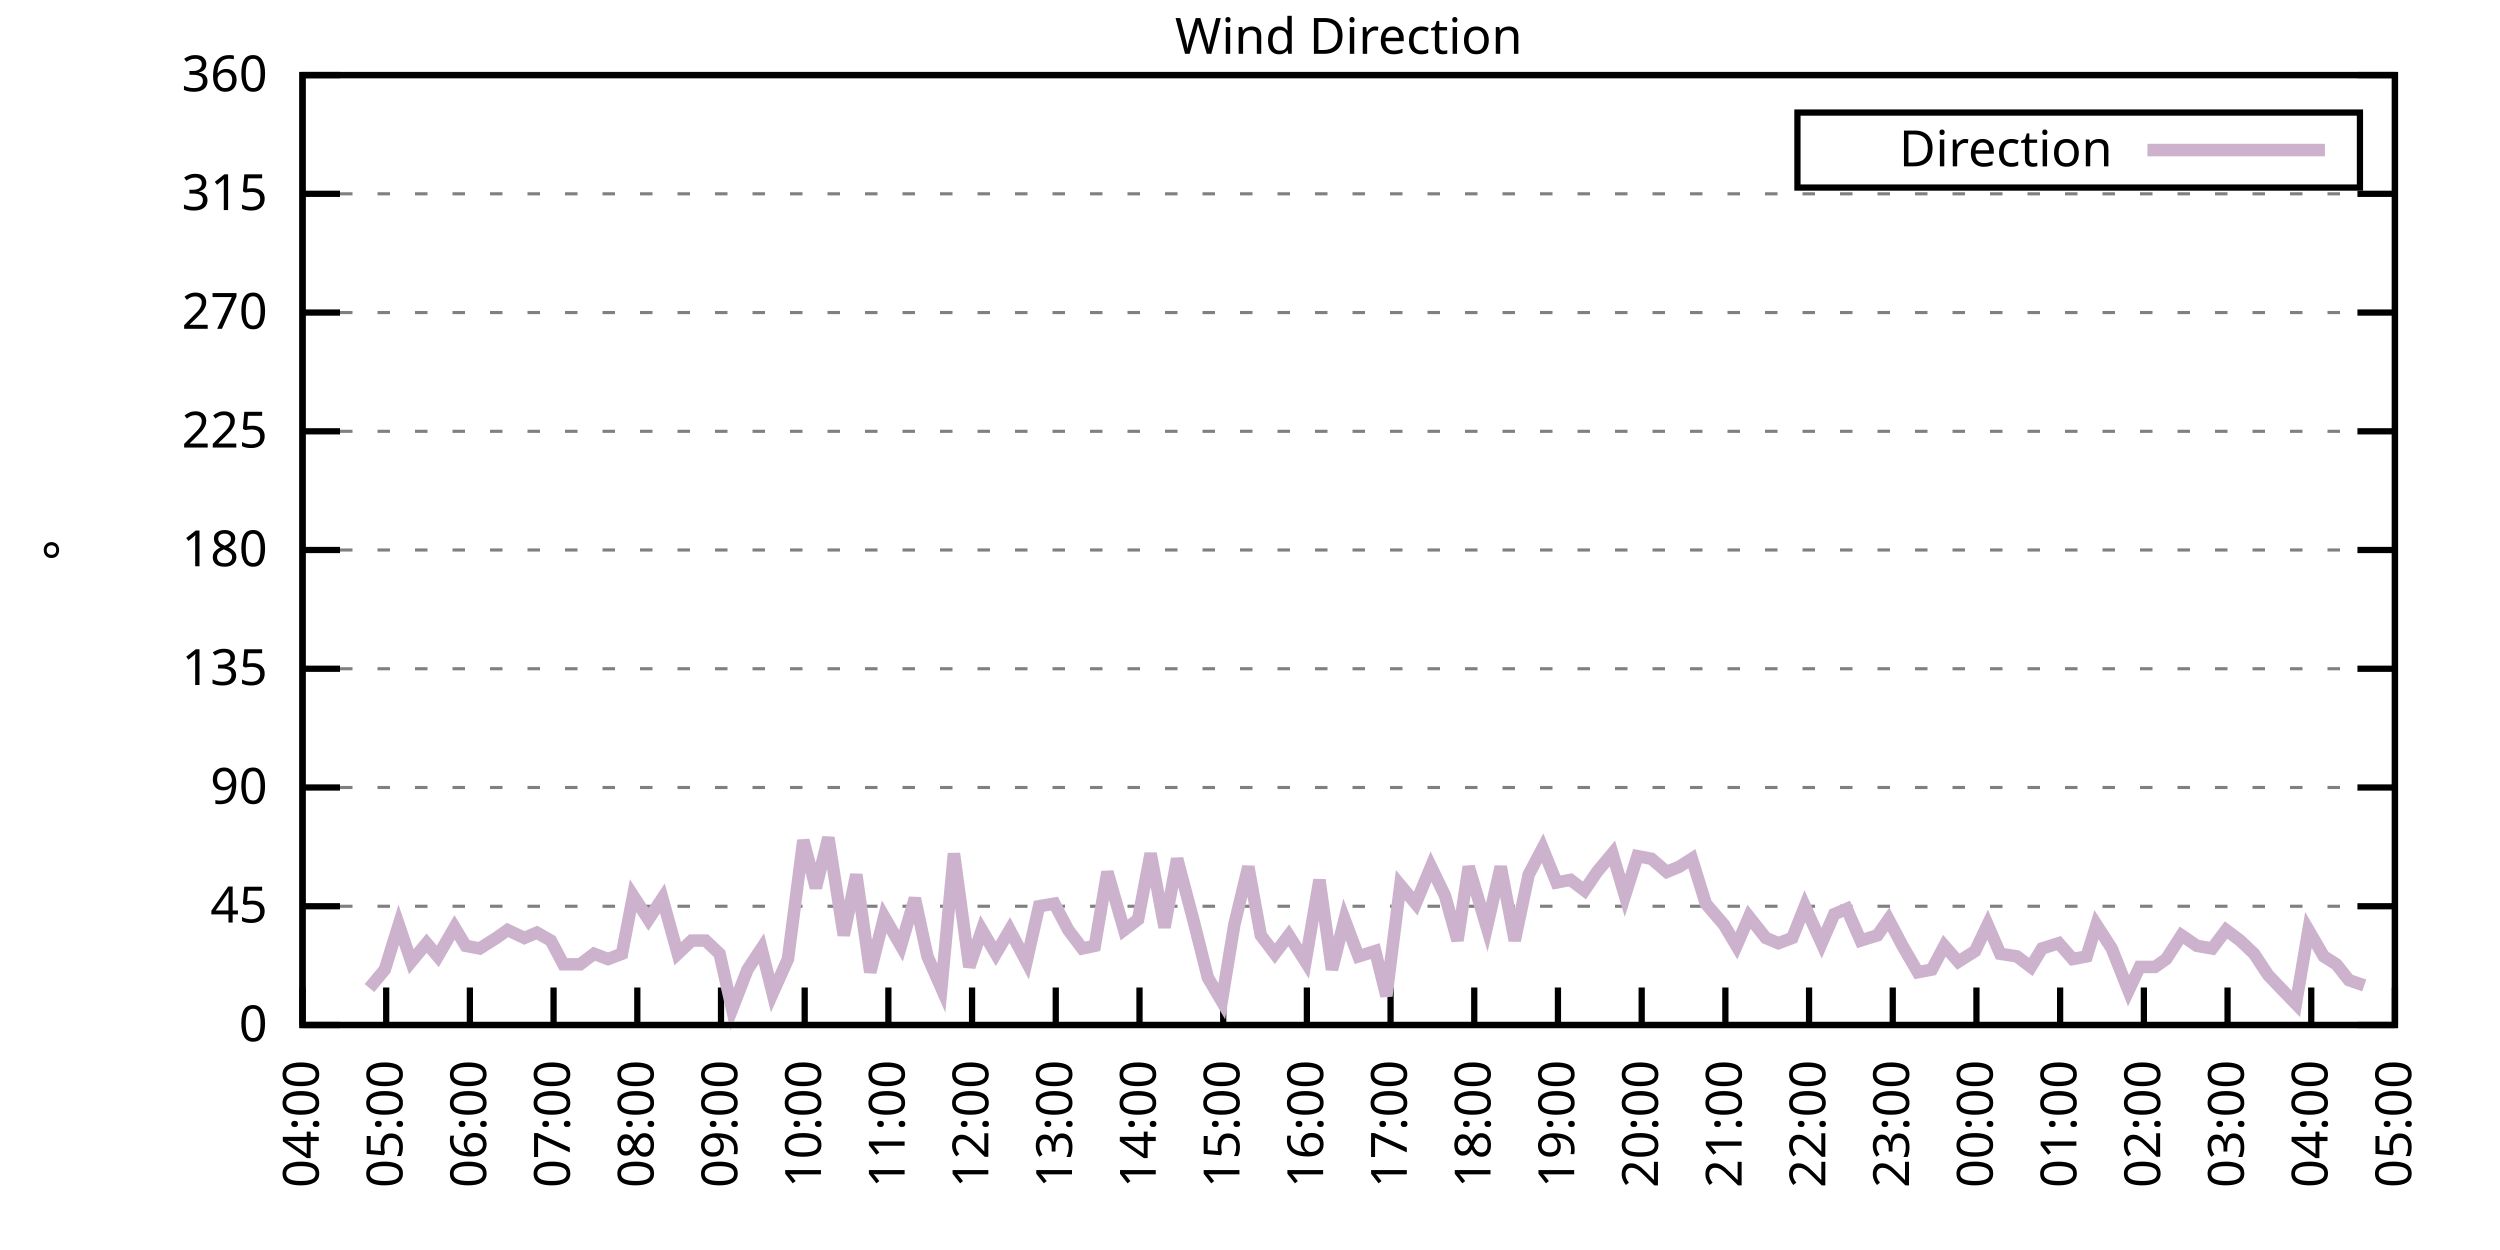
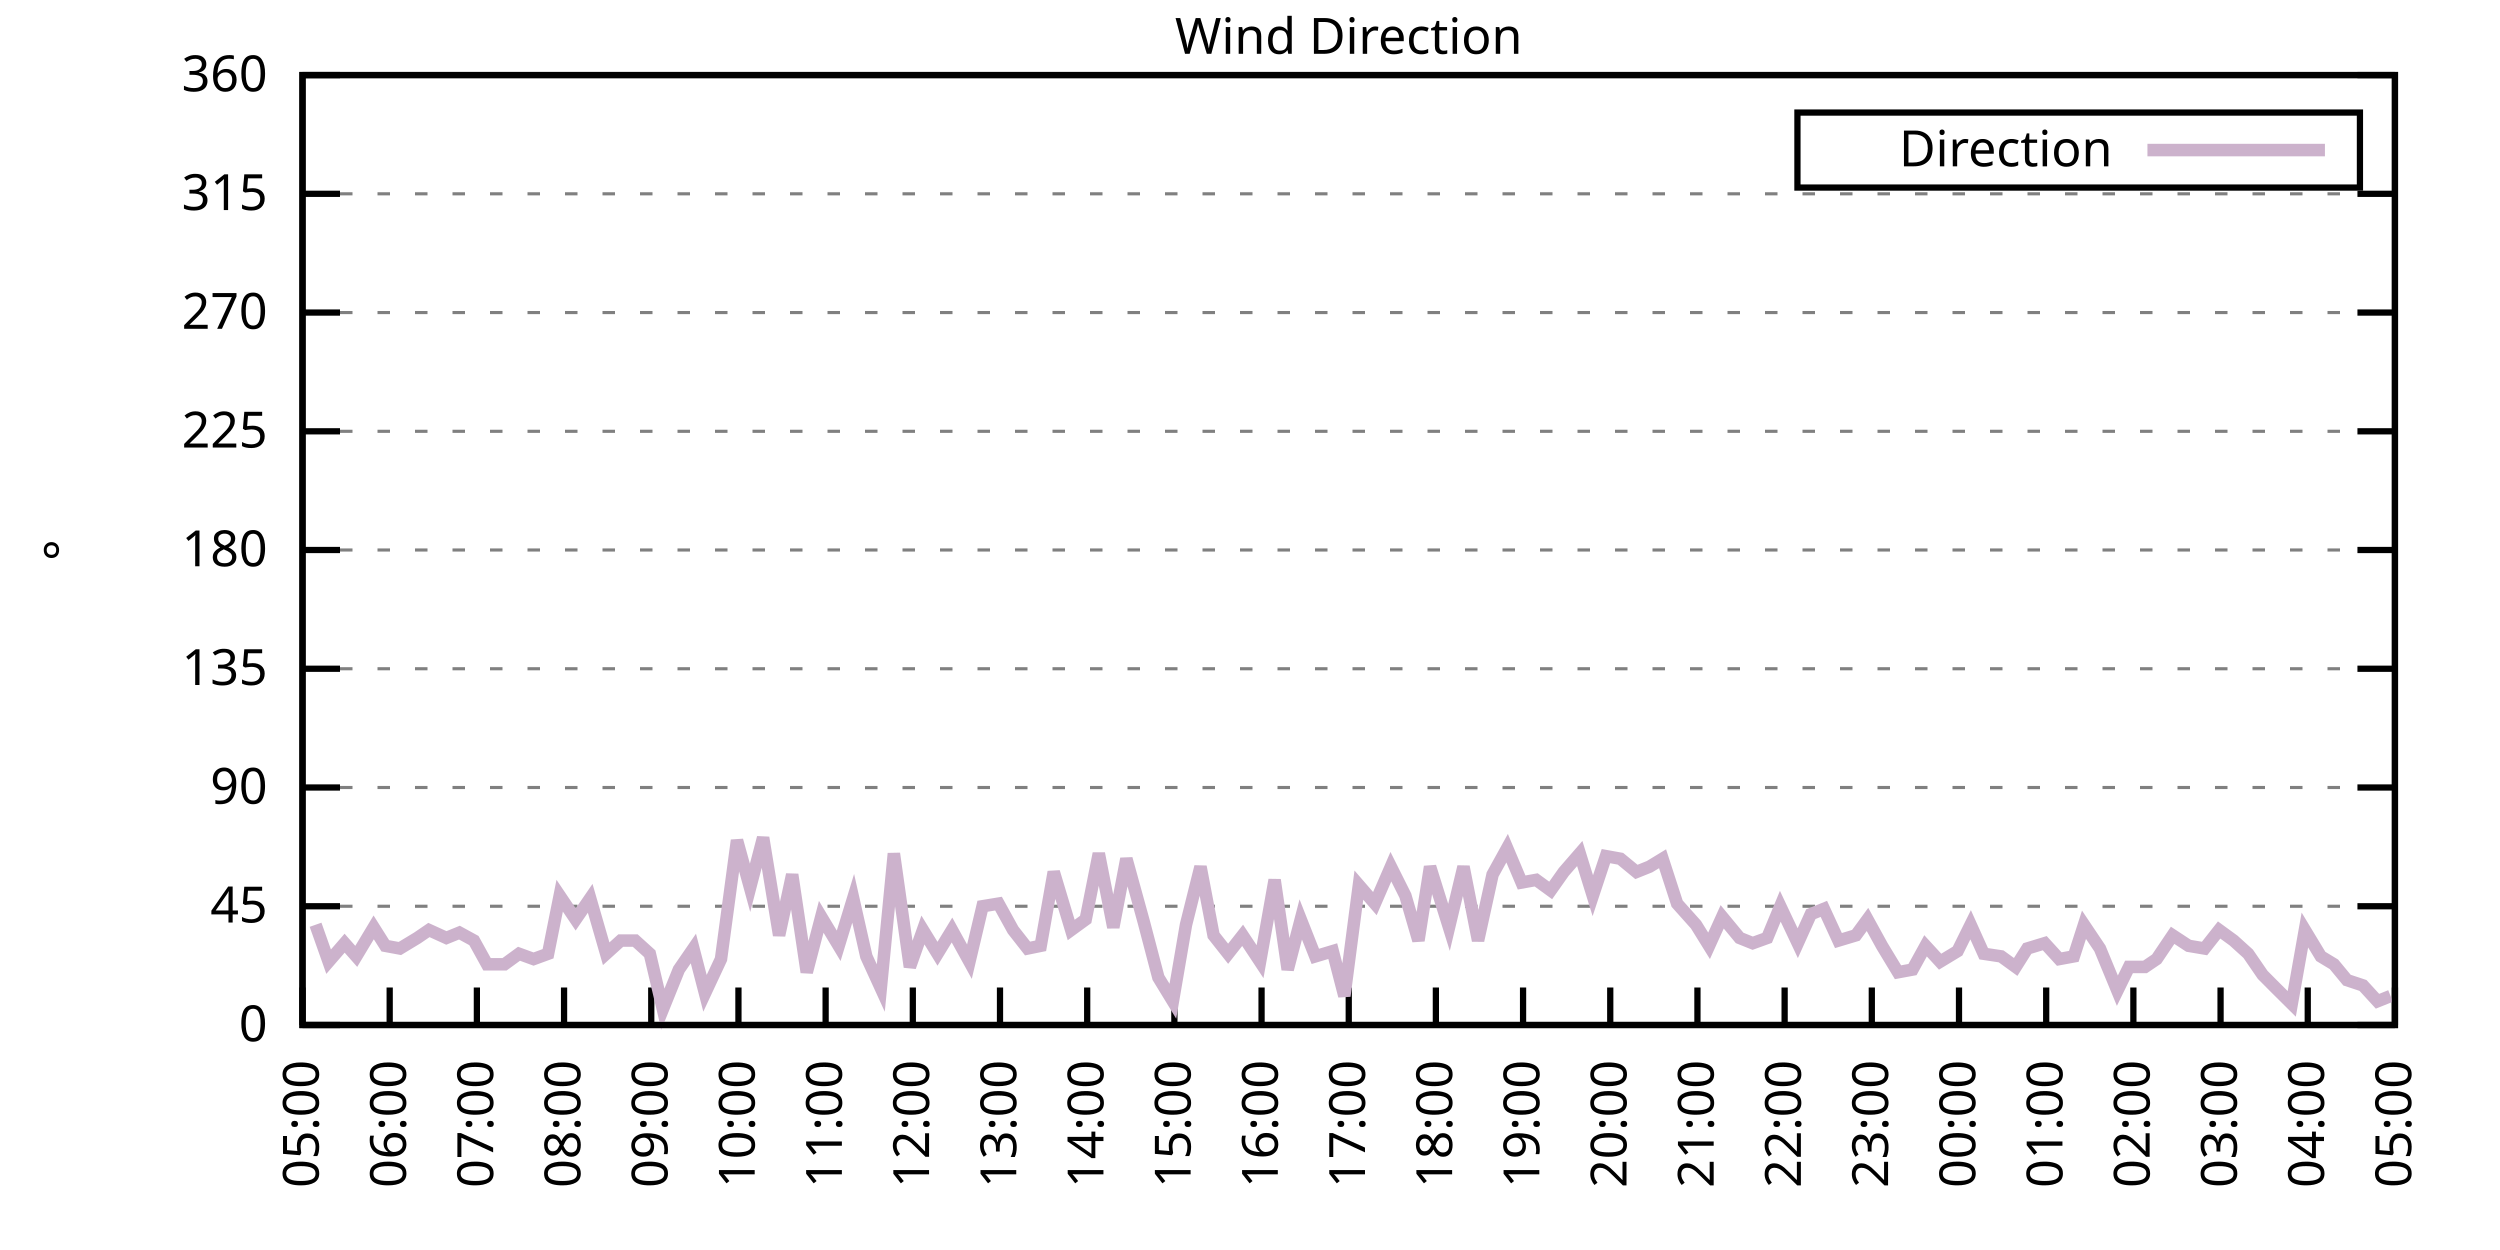
<svg xmlns="http://www.w3.org/2000/svg" xmlns:xlink="http://www.w3.org/1999/xlink" width="400" height="200" viewBox="0 0 400 200">
  <g id="gnuplot_canvas">
    <rect x="0" y="0" width="400" height="200" fill="none" />
    <defs>
      <circle id="gpDot" r="0.5" stroke-width="0.5" stroke="currentColor" />
      <path id="gpPt0" stroke-width="0.333" stroke="currentColor" d="M-1,0 h2 M0,-1 v2" />
      <path id="gpPt1" stroke-width="0.333" stroke="currentColor" d="M-1,-1 L1,1 M1,-1 L-1,1" />
      <path id="gpPt2" stroke-width="0.333" stroke="currentColor" d="M-1,0 L1,0 M0,-1 L0,1 M-1,-1 L1,1 M-1,1 L1,-1" />
      <rect id="gpPt3" stroke-width="0.333" stroke="currentColor" x="-1" y="-1" width="2" height="2" />
      <rect id="gpPt4" stroke-width="0.333" stroke="currentColor" fill="currentColor" x="-1" y="-1" width="2" height="2" />
      <circle id="gpPt5" stroke-width="0.333" stroke="currentColor" cx="0" cy="0" r="1" />
      <use xlink:href="#gpPt5" id="gpPt6" fill="currentColor" stroke="none" />
      <path id="gpPt7" stroke-width="0.333" stroke="currentColor" d="M0,-1.33 L-1.33,0.67 L1.33,0.67 z" />
      <use xlink:href="#gpPt7" id="gpPt8" fill="currentColor" stroke="none" />
      <use xlink:href="#gpPt7" id="gpPt9" stroke="currentColor" transform="rotate(180)" />
      <use xlink:href="#gpPt9" id="gpPt10" fill="currentColor" stroke="none" />
      <use xlink:href="#gpPt3" id="gpPt11" stroke="currentColor" transform="rotate(45)" />
      <use xlink:href="#gpPt11" id="gpPt12" fill="currentColor" stroke="none" />
      <path id="gpPt13" stroke-width="0.333" stroke="currentColor" d="M0,1.330 L1.265,0.411 L0.782,-1.067 L-0.782,-1.076 L-1.265,0.411 z" />
      <use xlink:href="#gpPt13" id="gpPt14" fill="currentColor" stroke="none" />
      <filter id="textbox" filterUnits="objectBoundingBox" x="0" y="0" height="1" width="1">
        <feFlood flood-color="white" flood-opacity="1" result="bgnd" />
        <feComposite in="SourceGraphic" in2="bgnd" operator="atop" />
      </filter>
      <filter id="greybox" filterUnits="objectBoundingBox" x="0" y="0" height="1" width="1">
        <feFlood flood-color="lightgrey" flood-opacity="1" result="grey" />
        <feComposite in="SourceGraphic" in2="grey" operator="atop" />
      </filter>
    </defs>
    <g fill="none" color="white" stroke="currentColor" stroke-width="1.00" stroke-linecap="butt" stroke-linejoin="miter">
</g>
    <g fill="none" color="black" stroke="currentColor" stroke-width="1.00" stroke-linecap="butt" stroke-linejoin="miter">
      <g stroke="none" shape-rendering="crispEdges">
        <polygon fill="rgb(255, 255, 255)" points="48.40,164.00 383.18,164.00 383.18,12.02 48.40,12.02 " />
      </g>
    </g>
    <g fill="none" color="black" stroke="currentColor" stroke-width="1.00" stroke-linecap="butt" stroke-linejoin="miter">
</g>
    <g fill="none" color="black" stroke="black" stroke-width="0.50" stroke-linecap="butt" stroke-linejoin="miter">
</g>
    <g fill="none" color="gray" stroke="currentColor" stroke-width="0.50" stroke-linecap="butt" stroke-linejoin="miter">
      <path stroke="gray" stroke-dasharray="2,4" class="gridline" d="M48.40,164.00 L383.19,164.00  " />
    </g>
    <g fill="none" color="gray" stroke="gray" stroke-width="1.00" stroke-linecap="butt" stroke-linejoin="miter">
</g>
    <g fill="none" color="black" stroke="currentColor" stroke-width="1.00" stroke-linecap="butt" stroke-linejoin="miter">
      <path stroke="black" d="M48.40,164.00 L54.40,164.00 M383.19,164.00 L377.19,164.00  " />
      <g transform="translate(42.80,166.60)" stroke="none" fill="black" font-family="Sans" font-size="8.00" text-anchor="end">
        <text>
          <tspan font-family="Sans"> 0</tspan>
        </text>
      </g>
    </g>
    <g fill="none" color="black" stroke="currentColor" stroke-width="1.00" stroke-linecap="butt" stroke-linejoin="miter">
</g>
    <g fill="none" color="black" stroke="black" stroke-width="0.50" stroke-linecap="butt" stroke-linejoin="miter">
</g>
    <g fill="none" color="gray" stroke="currentColor" stroke-width="0.50" stroke-linecap="butt" stroke-linejoin="miter">
      <path stroke="gray" stroke-dasharray="2,4" class="gridline" d="M48.40,145.00 L383.19,145.00  " />
    </g>
    <g fill="none" color="gray" stroke="gray" stroke-width="1.00" stroke-linecap="butt" stroke-linejoin="miter">
</g>
    <g fill="none" color="black" stroke="currentColor" stroke-width="1.00" stroke-linecap="butt" stroke-linejoin="miter">
      <path stroke="black" d="M48.40,145.00 L54.40,145.00 M383.19,145.00 L377.19,145.00  " />
      <g transform="translate(42.80,147.60)" stroke="none" fill="black" font-family="Sans" font-size="8.00" text-anchor="end">
        <text>
          <tspan font-family="Sans"> 45</tspan>
        </text>
      </g>
    </g>
    <g fill="none" color="black" stroke="currentColor" stroke-width="1.00" stroke-linecap="butt" stroke-linejoin="miter">
</g>
    <g fill="none" color="black" stroke="black" stroke-width="0.50" stroke-linecap="butt" stroke-linejoin="miter">
</g>
    <g fill="none" color="gray" stroke="currentColor" stroke-width="0.50" stroke-linecap="butt" stroke-linejoin="miter">
      <path stroke="gray" stroke-dasharray="2,4" class="gridline" d="M48.40,126.00 L383.19,126.00  " />
    </g>
    <g fill="none" color="gray" stroke="gray" stroke-width="1.00" stroke-linecap="butt" stroke-linejoin="miter">
</g>
    <g fill="none" color="black" stroke="currentColor" stroke-width="1.00" stroke-linecap="butt" stroke-linejoin="miter">
      <path stroke="black" d="M48.40,126.00 L54.40,126.00 M383.19,126.00 L377.19,126.00  " />
      <g transform="translate(42.80,128.60)" stroke="none" fill="black" font-family="Sans" font-size="8.00" text-anchor="end">
        <text>
          <tspan font-family="Sans"> 90</tspan>
        </text>
      </g>
    </g>
    <g fill="none" color="black" stroke="currentColor" stroke-width="1.00" stroke-linecap="butt" stroke-linejoin="miter">
</g>
    <g fill="none" color="black" stroke="black" stroke-width="0.50" stroke-linecap="butt" stroke-linejoin="miter">
</g>
    <g fill="none" color="gray" stroke="currentColor" stroke-width="0.50" stroke-linecap="butt" stroke-linejoin="miter">
      <path stroke="gray" stroke-dasharray="2,4" class="gridline" d="M48.40,107.00 L383.19,107.00  " />
    </g>
    <g fill="none" color="gray" stroke="gray" stroke-width="1.00" stroke-linecap="butt" stroke-linejoin="miter">
</g>
    <g fill="none" color="black" stroke="currentColor" stroke-width="1.00" stroke-linecap="butt" stroke-linejoin="miter">
      <path stroke="black" d="M48.40,107.00 L54.40,107.00 M383.19,107.00 L377.19,107.00  " />
      <g transform="translate(42.80,109.60)" stroke="none" fill="black" font-family="Sans" font-size="8.00" text-anchor="end">
        <text>
          <tspan font-family="Sans"> 135</tspan>
        </text>
      </g>
    </g>
    <g fill="none" color="black" stroke="currentColor" stroke-width="1.00" stroke-linecap="butt" stroke-linejoin="miter">
</g>
    <g fill="none" color="black" stroke="black" stroke-width="0.50" stroke-linecap="butt" stroke-linejoin="miter">
</g>
    <g fill="none" color="gray" stroke="currentColor" stroke-width="0.50" stroke-linecap="butt" stroke-linejoin="miter">
      <path stroke="gray" stroke-dasharray="2,4" class="gridline" d="M48.40,88.00 L383.19,88.00  " />
    </g>
    <g fill="none" color="gray" stroke="gray" stroke-width="1.00" stroke-linecap="butt" stroke-linejoin="miter">
</g>
    <g fill="none" color="black" stroke="currentColor" stroke-width="1.00" stroke-linecap="butt" stroke-linejoin="miter">
      <path stroke="black" d="M48.40,88.00 L54.40,88.00 M383.19,88.00 L377.19,88.00  " />
      <g transform="translate(42.80,90.60)" stroke="none" fill="black" font-family="Sans" font-size="8.00" text-anchor="end">
        <text>
          <tspan font-family="Sans"> 180</tspan>
        </text>
      </g>
    </g>
    <g fill="none" color="black" stroke="currentColor" stroke-width="1.00" stroke-linecap="butt" stroke-linejoin="miter">
</g>
    <g fill="none" color="black" stroke="black" stroke-width="0.50" stroke-linecap="butt" stroke-linejoin="miter">
</g>
    <g fill="none" color="gray" stroke="currentColor" stroke-width="0.50" stroke-linecap="butt" stroke-linejoin="miter">
      <path stroke="gray" stroke-dasharray="2,4" class="gridline" d="M48.40,69.01 L383.19,69.01  " />
    </g>
    <g fill="none" color="gray" stroke="gray" stroke-width="1.00" stroke-linecap="butt" stroke-linejoin="miter">
</g>
    <g fill="none" color="black" stroke="currentColor" stroke-width="1.00" stroke-linecap="butt" stroke-linejoin="miter">
      <path stroke="black" d="M48.40,69.01 L54.40,69.01 M383.19,69.01 L377.19,69.01  " />
      <g transform="translate(42.80,71.61)" stroke="none" fill="black" font-family="Sans" font-size="8.00" text-anchor="end">
        <text>
          <tspan font-family="Sans"> 225</tspan>
        </text>
      </g>
    </g>
    <g fill="none" color="black" stroke="currentColor" stroke-width="1.00" stroke-linecap="butt" stroke-linejoin="miter">
</g>
    <g fill="none" color="black" stroke="black" stroke-width="0.50" stroke-linecap="butt" stroke-linejoin="miter">
</g>
    <g fill="none" color="gray" stroke="currentColor" stroke-width="0.50" stroke-linecap="butt" stroke-linejoin="miter">
      <path stroke="gray" stroke-dasharray="2,4" class="gridline" d="M48.40,50.01 L383.19,50.01  " />
    </g>
    <g fill="none" color="gray" stroke="gray" stroke-width="1.00" stroke-linecap="butt" stroke-linejoin="miter">
</g>
    <g fill="none" color="black" stroke="currentColor" stroke-width="1.00" stroke-linecap="butt" stroke-linejoin="miter">
      <path stroke="black" d="M48.40,50.01 L54.40,50.01 M383.19,50.01 L377.19,50.01  " />
      <g transform="translate(42.80,52.61)" stroke="none" fill="black" font-family="Sans" font-size="8.00" text-anchor="end">
        <text>
          <tspan font-family="Sans"> 270</tspan>
        </text>
      </g>
    </g>
    <g fill="none" color="black" stroke="currentColor" stroke-width="1.00" stroke-linecap="butt" stroke-linejoin="miter">
</g>
    <g fill="none" color="black" stroke="black" stroke-width="0.50" stroke-linecap="butt" stroke-linejoin="miter">
</g>
    <g fill="none" color="gray" stroke="currentColor" stroke-width="0.50" stroke-linecap="butt" stroke-linejoin="miter">
      <path stroke="gray" stroke-dasharray="2,4" class="gridline" d="M48.40,31.01 L383.19,31.01  " />
    </g>
    <g fill="none" color="gray" stroke="gray" stroke-width="1.00" stroke-linecap="butt" stroke-linejoin="miter">
</g>
    <g fill="none" color="black" stroke="currentColor" stroke-width="1.00" stroke-linecap="butt" stroke-linejoin="miter">
      <path stroke="black" d="M48.40,31.01 L54.40,31.01 M383.19,31.01 L377.19,31.01  " />
      <g transform="translate(42.80,33.61)" stroke="none" fill="black" font-family="Sans" font-size="8.00" text-anchor="end">
        <text>
          <tspan font-family="Sans"> 315</tspan>
        </text>
      </g>
    </g>
    <g fill="none" color="black" stroke="currentColor" stroke-width="1.00" stroke-linecap="butt" stroke-linejoin="miter">
</g>
    <g fill="none" color="black" stroke="black" stroke-width="0.50" stroke-linecap="butt" stroke-linejoin="miter">
</g>
    <g fill="none" color="gray" stroke="currentColor" stroke-width="0.50" stroke-linecap="butt" stroke-linejoin="miter">
      <path stroke="gray" stroke-dasharray="2,4" class="gridline" d="M48.40,12.01 L383.19,12.01  " />
    </g>
    <g fill="none" color="gray" stroke="gray" stroke-width="1.00" stroke-linecap="butt" stroke-linejoin="miter">
</g>
    <g fill="none" color="black" stroke="currentColor" stroke-width="1.00" stroke-linecap="butt" stroke-linejoin="miter">
      <path stroke="black" d="M48.40,12.01 L54.40,12.01 M383.19,12.01 L377.19,12.01  " />
      <g transform="translate(42.80,14.61)" stroke="none" fill="black" font-family="Sans" font-size="8.00" text-anchor="end">
        <text>
          <tspan font-family="Sans"> 360</tspan>
        </text>
      </g>
    </g>
    <g fill="none" color="black" stroke="currentColor" stroke-width="1.00" stroke-linecap="butt" stroke-linejoin="miter">
      <path stroke="black" d="M48.40,164.00 L48.40,158.00  " />
      <g transform="translate(51.00,169.60) rotate(270.00)" stroke="none" fill="black" font-family="Sans" font-size="8.00" text-anchor="end">
        <text>
-           <tspan font-family="Sans">04:00</tspan>
-         </text>
-       </g>
-     </g>
-     <g fill="none" color="black" stroke="currentColor" stroke-width="1.00" stroke-linecap="butt" stroke-linejoin="miter">
-       <path stroke="black" d="M61.79,164.00 L61.79,158.00  " />
-       <g transform="translate(64.39,169.60) rotate(270.00)" stroke="none" fill="black" font-family="Sans" font-size="8.00" text-anchor="end">
-         <text>
          <tspan font-family="Sans">05:00</tspan>
        </text>
      </g>
    </g>
    <g fill="none" color="black" stroke="currentColor" stroke-width="1.00" stroke-linecap="butt" stroke-linejoin="miter">
-       <path stroke="black" d="M75.18,164.00 L75.18,158.00  " />
-       <g transform="translate(77.78,169.60) rotate(270.00)" stroke="none" fill="black" font-family="Sans" font-size="8.00" text-anchor="end">
+       <path stroke="black" d="M62.35,164.00 L62.35,158.00  " />
+       <g transform="translate(64.95,169.60) rotate(270.00)" stroke="none" fill="black" font-family="Sans" font-size="8.00" text-anchor="end">
        <text>
          <tspan font-family="Sans">06:00</tspan>
        </text>
      </g>
    </g>
    <g fill="none" color="black" stroke="currentColor" stroke-width="1.00" stroke-linecap="butt" stroke-linejoin="miter">
-       <path stroke="black" d="M88.57,164.00 L88.57,158.00  " />
-       <g transform="translate(91.17,169.60) rotate(270.00)" stroke="none" fill="black" font-family="Sans" font-size="8.00" text-anchor="end">
+       <path stroke="black" d="M76.30,164.00 L76.30,158.00  " />
+       <g transform="translate(78.90,169.60) rotate(270.00)" stroke="none" fill="black" font-family="Sans" font-size="8.00" text-anchor="end">
        <text>
          <tspan font-family="Sans">07:00</tspan>
        </text>
      </g>
    </g>
    <g fill="none" color="black" stroke="currentColor" stroke-width="1.00" stroke-linecap="butt" stroke-linejoin="miter">
-       <path stroke="black" d="M101.97,164.00 L101.97,158.00  " />
-       <g transform="translate(104.57,169.60) rotate(270.00)" stroke="none" fill="black" font-family="Sans" font-size="8.00" text-anchor="end">
+       <path stroke="black" d="M90.25,164.00 L90.25,158.00  " />
+       <g transform="translate(92.85,169.60) rotate(270.00)" stroke="none" fill="black" font-family="Sans" font-size="8.00" text-anchor="end">
        <text>
          <tspan font-family="Sans">08:00</tspan>
        </text>
      </g>
    </g>
    <g fill="none" color="black" stroke="currentColor" stroke-width="1.00" stroke-linecap="butt" stroke-linejoin="miter">
-       <path stroke="black" d="M115.36,164.00 L115.36,158.00  " />
-       <g transform="translate(117.96,169.60) rotate(270.00)" stroke="none" fill="black" font-family="Sans" font-size="8.00" text-anchor="end">
+       <path stroke="black" d="M104.20,164.00 L104.20,158.00  " />
+       <g transform="translate(106.80,169.60) rotate(270.00)" stroke="none" fill="black" font-family="Sans" font-size="8.00" text-anchor="end">
        <text>
          <tspan font-family="Sans">09:00</tspan>
        </text>
      </g>
    </g>
    <g fill="none" color="black" stroke="currentColor" stroke-width="1.00" stroke-linecap="butt" stroke-linejoin="miter">
-       <path stroke="black" d="M128.75,164.00 L128.75,158.00  " />
-       <g transform="translate(131.35,169.60) rotate(270.00)" stroke="none" fill="black" font-family="Sans" font-size="8.00" text-anchor="end">
+       <path stroke="black" d="M118.15,164.00 L118.15,158.00  " />
+       <g transform="translate(120.75,169.60) rotate(270.00)" stroke="none" fill="black" font-family="Sans" font-size="8.00" text-anchor="end">
        <text>
          <tspan font-family="Sans">10:00</tspan>
        </text>
      </g>
    </g>
    <g fill="none" color="black" stroke="currentColor" stroke-width="1.00" stroke-linecap="butt" stroke-linejoin="miter">
-       <path stroke="black" d="M142.14,164.00 L142.14,158.00  " />
-       <g transform="translate(144.74,169.60) rotate(270.00)" stroke="none" fill="black" font-family="Sans" font-size="8.00" text-anchor="end">
+       <path stroke="black" d="M132.10,164.00 L132.10,158.00  " />
+       <g transform="translate(134.70,169.60) rotate(270.00)" stroke="none" fill="black" font-family="Sans" font-size="8.00" text-anchor="end">
        <text>
          <tspan font-family="Sans">11:00</tspan>
        </text>
      </g>
    </g>
    <g fill="none" color="black" stroke="currentColor" stroke-width="1.00" stroke-linecap="butt" stroke-linejoin="miter">
-       <path stroke="black" d="M155.53,164.00 L155.53,158.00  " />
-       <g transform="translate(158.13,169.60) rotate(270.00)" stroke="none" fill="black" font-family="Sans" font-size="8.00" text-anchor="end">
+       <path stroke="black" d="M146.05,164.00 L146.05,158.00  " />
+       <g transform="translate(148.65,169.60) rotate(270.00)" stroke="none" fill="black" font-family="Sans" font-size="8.00" text-anchor="end">
        <text>
          <tspan font-family="Sans">12:00</tspan>
        </text>
      </g>
    </g>
    <g fill="none" color="black" stroke="currentColor" stroke-width="1.00" stroke-linecap="butt" stroke-linejoin="miter">
-       <path stroke="black" d="M168.92,164.00 L168.92,158.00  " />
-       <g transform="translate(171.52,169.60) rotate(270.00)" stroke="none" fill="black" font-family="Sans" font-size="8.00" text-anchor="end">
+       <path stroke="black" d="M160.00,164.00 L160.00,158.00  " />
+       <g transform="translate(162.60,169.60) rotate(270.00)" stroke="none" fill="black" font-family="Sans" font-size="8.00" text-anchor="end">
        <text>
          <tspan font-family="Sans">13:00</tspan>
        </text>
      </g>
    </g>
    <g fill="none" color="black" stroke="currentColor" stroke-width="1.00" stroke-linecap="butt" stroke-linejoin="miter">
-       <path stroke="black" d="M182.32,164.00 L182.32,158.00  " />
-       <g transform="translate(184.92,169.60) rotate(270.00)" stroke="none" fill="black" font-family="Sans" font-size="8.00" text-anchor="end">
+       <path stroke="black" d="M173.95,164.00 L173.95,158.00  " />
+       <g transform="translate(176.55,169.60) rotate(270.00)" stroke="none" fill="black" font-family="Sans" font-size="8.00" text-anchor="end">
        <text>
          <tspan font-family="Sans">14:00</tspan>
        </text>
      </g>
    </g>
    <g fill="none" color="black" stroke="currentColor" stroke-width="1.00" stroke-linecap="butt" stroke-linejoin="miter">
-       <path stroke="black" d="M195.71,164.00 L195.71,158.00  " />
-       <g transform="translate(198.31,169.60) rotate(270.00)" stroke="none" fill="black" font-family="Sans" font-size="8.00" text-anchor="end">
+       <path stroke="black" d="M187.90,164.00 L187.90,158.00  " />
+       <g transform="translate(190.50,169.60) rotate(270.00)" stroke="none" fill="black" font-family="Sans" font-size="8.00" text-anchor="end">
        <text>
          <tspan font-family="Sans">15:00</tspan>
        </text>
      </g>
    </g>
    <g fill="none" color="black" stroke="currentColor" stroke-width="1.00" stroke-linecap="butt" stroke-linejoin="miter">
-       <path stroke="black" d="M209.10,164.00 L209.10,158.00  " />
-       <g transform="translate(211.70,169.60) rotate(270.00)" stroke="none" fill="black" font-family="Sans" font-size="8.00" text-anchor="end">
+       <path stroke="black" d="M201.85,164.00 L201.85,158.00  " />
+       <g transform="translate(204.45,169.60) rotate(270.00)" stroke="none" fill="black" font-family="Sans" font-size="8.00" text-anchor="end">
        <text>
          <tspan font-family="Sans">16:00</tspan>
        </text>
      </g>
    </g>
    <g fill="none" color="black" stroke="currentColor" stroke-width="1.00" stroke-linecap="butt" stroke-linejoin="miter">
-       <path stroke="black" d="M222.49,164.00 L222.49,158.00  " />
-       <g transform="translate(225.09,169.60) rotate(270.00)" stroke="none" fill="black" font-family="Sans" font-size="8.00" text-anchor="end">
+       <path stroke="black" d="M215.80,164.00 L215.80,158.00  " />
+       <g transform="translate(218.40,169.60) rotate(270.00)" stroke="none" fill="black" font-family="Sans" font-size="8.00" text-anchor="end">
        <text>
          <tspan font-family="Sans">17:00</tspan>
        </text>
      </g>
    </g>
    <g fill="none" color="black" stroke="currentColor" stroke-width="1.00" stroke-linecap="butt" stroke-linejoin="miter">
-       <path stroke="black" d="M235.88,164.00 L235.88,158.00  " />
-       <g transform="translate(238.48,169.60) rotate(270.00)" stroke="none" fill="black" font-family="Sans" font-size="8.00" text-anchor="end">
+       <path stroke="black" d="M229.74,164.00 L229.74,158.00  " />
+       <g transform="translate(232.34,169.60) rotate(270.00)" stroke="none" fill="black" font-family="Sans" font-size="8.00" text-anchor="end">
        <text>
          <tspan font-family="Sans">18:00</tspan>
        </text>
      </g>
    </g>
    <g fill="none" color="black" stroke="currentColor" stroke-width="1.00" stroke-linecap="butt" stroke-linejoin="miter">
-       <path stroke="black" d="M249.27,164.00 L249.27,158.00  " />
-       <g transform="translate(251.87,169.60) rotate(270.00)" stroke="none" fill="black" font-family="Sans" font-size="8.00" text-anchor="end">
+       <path stroke="black" d="M243.69,164.00 L243.69,158.00  " />
+       <g transform="translate(246.29,169.60) rotate(270.00)" stroke="none" fill="black" font-family="Sans" font-size="8.00" text-anchor="end">
        <text>
          <tspan font-family="Sans">19:00</tspan>
        </text>
      </g>
    </g>
    <g fill="none" color="black" stroke="currentColor" stroke-width="1.00" stroke-linecap="butt" stroke-linejoin="miter">
-       <path stroke="black" d="M262.67,164.00 L262.67,158.00  " />
-       <g transform="translate(265.27,169.60) rotate(270.00)" stroke="none" fill="black" font-family="Sans" font-size="8.00" text-anchor="end">
+       <path stroke="black" d="M257.64,164.00 L257.64,158.00  " />
+       <g transform="translate(260.24,169.60) rotate(270.00)" stroke="none" fill="black" font-family="Sans" font-size="8.00" text-anchor="end">
        <text>
          <tspan font-family="Sans">20:00</tspan>
        </text>
      </g>
    </g>
    <g fill="none" color="black" stroke="currentColor" stroke-width="1.00" stroke-linecap="butt" stroke-linejoin="miter">
-       <path stroke="black" d="M276.06,164.00 L276.06,158.00  " />
-       <g transform="translate(278.66,169.60) rotate(270.00)" stroke="none" fill="black" font-family="Sans" font-size="8.00" text-anchor="end">
+       <path stroke="black" d="M271.59,164.00 L271.59,158.00  " />
+       <g transform="translate(274.19,169.60) rotate(270.00)" stroke="none" fill="black" font-family="Sans" font-size="8.00" text-anchor="end">
        <text>
          <tspan font-family="Sans">21:00</tspan>
        </text>
      </g>
    </g>
    <g fill="none" color="black" stroke="currentColor" stroke-width="1.00" stroke-linecap="butt" stroke-linejoin="miter">
-       <path stroke="black" d="M289.45,164.00 L289.45,158.00  " />
-       <g transform="translate(292.05,169.60) rotate(270.00)" stroke="none" fill="black" font-family="Sans" font-size="8.00" text-anchor="end">
+       <path stroke="black" d="M285.54,164.00 L285.54,158.00  " />
+       <g transform="translate(288.14,169.60) rotate(270.00)" stroke="none" fill="black" font-family="Sans" font-size="8.00" text-anchor="end">
        <text>
          <tspan font-family="Sans">22:00</tspan>
        </text>
      </g>
    </g>
    <g fill="none" color="black" stroke="currentColor" stroke-width="1.00" stroke-linecap="butt" stroke-linejoin="miter">
-       <path stroke="black" d="M302.84,164.00 L302.84,158.00  " />
-       <g transform="translate(305.44,169.60) rotate(270.00)" stroke="none" fill="black" font-family="Sans" font-size="8.00" text-anchor="end">
+       <path stroke="black" d="M299.49,164.00 L299.49,158.00  " />
+       <g transform="translate(302.09,169.60) rotate(270.00)" stroke="none" fill="black" font-family="Sans" font-size="8.00" text-anchor="end">
        <text>
          <tspan font-family="Sans">23:00</tspan>
        </text>
      </g>
    </g>
    <g fill="none" color="black" stroke="currentColor" stroke-width="1.00" stroke-linecap="butt" stroke-linejoin="miter">
-       <path stroke="black" d="M316.23,164.00 L316.23,158.00  " />
-       <g transform="translate(318.83,169.60) rotate(270.00)" stroke="none" fill="black" font-family="Sans" font-size="8.00" text-anchor="end">
+       <path stroke="black" d="M313.44,164.00 L313.44,158.00  " />
+       <g transform="translate(316.04,169.60) rotate(270.00)" stroke="none" fill="black" font-family="Sans" font-size="8.00" text-anchor="end">
        <text>
          <tspan font-family="Sans">00:00</tspan>
        </text>
      </g>
    </g>
    <g fill="none" color="black" stroke="currentColor" stroke-width="1.00" stroke-linecap="butt" stroke-linejoin="miter">
-       <path stroke="black" d="M329.62,164.00 L329.62,158.00  " />
-       <g transform="translate(332.22,169.60) rotate(270.00)" stroke="none" fill="black" font-family="Sans" font-size="8.00" text-anchor="end">
+       <path stroke="black" d="M327.39,164.00 L327.39,158.00  " />
+       <g transform="translate(329.99,169.60) rotate(270.00)" stroke="none" fill="black" font-family="Sans" font-size="8.00" text-anchor="end">
        <text>
          <tspan font-family="Sans">01:00</tspan>
        </text>
      </g>
    </g>
    <g fill="none" color="black" stroke="currentColor" stroke-width="1.00" stroke-linecap="butt" stroke-linejoin="miter">
-       <path stroke="black" d="M343.02,164.00 L343.02,158.00  " />
-       <g transform="translate(345.62,169.60) rotate(270.00)" stroke="none" fill="black" font-family="Sans" font-size="8.00" text-anchor="end">
+       <path stroke="black" d="M341.34,164.00 L341.34,158.00  " />
+       <g transform="translate(343.94,169.60) rotate(270.00)" stroke="none" fill="black" font-family="Sans" font-size="8.00" text-anchor="end">
        <text>
          <tspan font-family="Sans">02:00</tspan>
        </text>
      </g>
    </g>
    <g fill="none" color="black" stroke="currentColor" stroke-width="1.00" stroke-linecap="butt" stroke-linejoin="miter">
-       <path stroke="black" d="M356.41,164.00 L356.41,158.00  " />
-       <g transform="translate(359.01,169.60) rotate(270.00)" stroke="none" fill="black" font-family="Sans" font-size="8.00" text-anchor="end">
+       <path stroke="black" d="M355.29,164.00 L355.29,158.00  " />
+       <g transform="translate(357.89,169.60) rotate(270.00)" stroke="none" fill="black" font-family="Sans" font-size="8.00" text-anchor="end">
        <text>
          <tspan font-family="Sans">03:00</tspan>
        </text>
      </g>
    </g>
    <g fill="none" color="black" stroke="currentColor" stroke-width="1.00" stroke-linecap="butt" stroke-linejoin="miter">
-       <path stroke="black" d="M369.80,164.00 L369.80,158.00  " />
-       <g transform="translate(372.40,169.60) rotate(270.00)" stroke="none" fill="black" font-family="Sans" font-size="8.00" text-anchor="end">
+       <path stroke="black" d="M369.24,164.00 L369.24,158.00  " />
+       <g transform="translate(371.84,169.60) rotate(270.00)" stroke="none" fill="black" font-family="Sans" font-size="8.00" text-anchor="end">
        <text>
          <tspan font-family="Sans">04:00</tspan>
        </text>
      </g>
    </g>
    <g fill="none" color="black" stroke="currentColor" stroke-width="1.00" stroke-linecap="butt" stroke-linejoin="miter">
      <path stroke="black" d="M383.19,164.00 L383.19,158.00  " />
      <g transform="translate(385.79,169.60) rotate(270.00)" stroke="none" fill="black" font-family="Sans" font-size="8.00" text-anchor="end">
        <text>
          <tspan font-family="Sans">05:00</tspan>
        </text>
      </g>
    </g>
    <g fill="none" color="black" stroke="currentColor" stroke-width="1.00" stroke-linecap="butt" stroke-linejoin="miter">
</g>
    <g fill="none" color="black" stroke="currentColor" stroke-width="1.00" stroke-linecap="butt" stroke-linejoin="miter">
      <path stroke="black" d="M48.40,12.01 L48.40,164.00 L383.19,164.00 L383.19,12.01 L48.40,12.01 Z  " />
    </g>
    <g fill="none" color="black" stroke="currentColor" stroke-width="1.00" stroke-linecap="butt" stroke-linejoin="miter">
</g>
    <g fill="none" color="black" stroke="currentColor" stroke-width="1.00" stroke-linecap="butt" stroke-linejoin="miter">
      <path stroke="black" d="M287.59,30.01 L287.59,18.01 L377.59,18.01 L377.59,30.01 L287.59,30.01 Z  " />
    </g>
    <g id="Wind_direction_plot_1">
      <g fill="none" color="white" stroke="black" stroke-width="2.00" stroke-linecap="butt" stroke-linejoin="miter">
</g>
      <g fill="none" color="black" stroke="currentColor" stroke-width="2.00" stroke-linecap="butt" stroke-linejoin="miter">
        <g transform="translate(337.99,26.61)" stroke="none" fill="black" font-family="Sans" font-size="8.00" text-anchor="end">
          <text>
            <tspan font-family="Sans">Direction</tspan>
          </text>
        </g>
      </g>
      <g fill="none" color="black" stroke="currentColor" stroke-width="2.00" stroke-linecap="butt" stroke-linejoin="miter">
-         <path stroke="rgb(204, 178, 204)" d="M343.59,24.01 L371.99,24.01 M59.11,158.09 L61.57,155.13 L63.80,147.96 L65.81,153.87 L68.26,150.91 L70.05,153.02   L72.73,148.38 L74.51,151.33 L76.75,151.76 L79.42,150.07 L81.21,148.80 L83.89,150.07 L85.90,149.22 L88.13,150.49   L90.14,154.29 L92.82,154.29 L95.05,152.60 L97.28,153.45 L99.51,152.60 L101.30,143.31 L103.75,147.11 L105.98,143.73   L108.44,152.60 L110.67,150.49 L112.90,150.49 L115.13,152.60 L117.14,161.47 L119.60,155.13 L121.83,151.76 L123.62,158.93   L126.07,153.45 L128.53,134.45 L130.54,142.05 L132.54,134.02 L135.00,149.65 L137.01,139.93 L139.24,155.56 L141.47,146.69   L144.15,151.33 L146.38,143.73 L148.39,153.02 L150.62,158.09 L152.63,136.56 L155.09,154.71 L157.10,148.80 L159.33,152.60   L161.56,148.80 L164.24,153.87 L166.25,145.00 L168.70,144.58 L170.93,148.80 L173.17,151.76 L175.17,151.33 L177.18,139.51   L179.86,148.80 L182.09,147.11 L184.10,136.56 L186.33,148.38 L188.34,137.40 L191.02,147.53 L193.25,156.40 L195.48,160.20   L197.49,147.96 L199.73,138.67 L201.73,149.65 L203.97,152.60 L206.20,149.65 L208.88,153.87 L211.11,140.78 L213.12,155.13   L215.13,147.11 L217.36,153.02 L220.04,152.18 L221.82,159.36 L224.05,141.62 L226.51,144.58 L228.96,138.67 L231.20,143.31   L233.20,150.49 L234.99,138.67 L237.89,148.38 L240.12,138.67 L242.36,150.49 L244.59,139.93 L246.82,135.71 L249.05,141.20   L251.28,140.78 L253.51,142.47 L255.52,139.51 L257.98,136.56 L259.99,143.31 L262.00,136.98 L264.23,137.40 L266.68,139.51   L268.69,138.67 L270.70,137.40 L272.93,144.58 L275.83,147.96 L277.84,151.33 L279.85,146.69 L282.53,150.07 L284.54,150.91   L286.77,150.07 L288.78,145.00 L291.46,150.91 L293.47,146.27 L295.48,145.42 L297.71,150.49 L300.39,149.65 L302.17,147.11   L304.40,151.33 L306.86,155.56 L309.09,155.13 L311.10,151.33 L313.33,153.87 L316.01,152.18 L318.02,147.96 L320.03,152.60   L322.70,153.02 L324.94,154.71 L326.72,151.76 L329.40,150.91 L331.63,153.45 L333.86,153.02 L335.43,147.96 L337.88,151.76   L340.56,158.51 L342.35,154.71 L344.80,154.71 L346.59,153.45 L349.04,149.65 L351.50,151.33 L353.95,151.76 L356.18,148.80   L358.42,150.49 L360.65,152.60 L362.88,155.98 L364.89,158.09 L367.34,160.62 L369.35,148.80 L371.81,153.02 L373.82,154.29   L375.82,156.82 L378.28,157.67  " />
+         <path stroke="rgb(204, 178, 204)" d="M343.59,24.01 L371.99,24.01 M50.49,147.96 L52.58,153.87 L55.14,150.91 L57.00,153.02 L59.79,148.38 L61.65,151.33   L63.98,151.76 L66.77,150.07 L68.63,148.80 L71.42,150.07 L73.51,149.22 L75.83,150.49 L77.93,154.29 L80.72,154.29   L83.04,152.60 L85.37,153.45 L87.69,152.60 L89.55,143.31 L92.11,147.11 L94.43,143.73 L96.99,152.60 L99.32,150.49   L101.64,150.49 L103.97,152.60 L106.06,161.47 L108.62,155.13 L110.94,151.76 L112.80,158.93 L115.36,153.45 L117.92,134.45   L120.01,142.05 L122.10,134.02 L124.66,149.65 L126.75,139.93 L129.08,155.56 L131.40,146.69 L134.19,151.33 L136.51,143.73   L138.61,153.02 L140.93,158.09 L143.02,136.56 L145.58,154.71 L147.67,148.80 L150.00,152.60 L152.32,148.80 L155.11,153.87   L157.21,145.00 L159.76,144.58 L162.09,148.80 L164.41,151.76 L166.51,151.33 L168.60,139.51 L171.39,148.80 L173.71,147.11   L175.81,136.56 L178.13,148.38 L180.22,137.40 L183.01,147.53 L185.34,156.40 L187.66,160.20 L189.76,147.96 L192.08,138.67   L194.17,149.65 L196.50,152.60 L198.82,149.65 L201.61,153.87 L203.94,140.78 L206.03,155.13 L208.12,147.11 L210.45,153.02   L213.24,152.18 L215.10,159.36 L217.42,141.62 L219.98,144.58 L222.54,138.67 L224.86,143.31 L226.95,150.49 L228.81,138.67   L231.84,148.38 L234.16,138.67 L236.49,150.49 L238.81,139.93 L241.14,135.71 L243.46,141.20 L245.79,140.78 L248.11,142.47   L250.20,139.51 L252.76,136.56 L254.85,143.31 L256.95,136.98 L259.27,137.40 L261.83,139.51 L263.92,138.67 L266.01,137.40   L268.34,144.58 L271.36,147.96 L273.45,151.33 L275.55,146.69 L278.34,150.07 L280.43,150.91 L282.75,150.07 L284.85,145.00   L287.64,150.91 L289.73,146.27 L291.82,145.42 L294.15,150.49 L296.94,149.65 L298.80,147.11 L301.12,151.33 L303.68,155.56   L306.00,155.13 L308.09,151.33 L310.42,153.87 L313.21,152.18 L315.30,147.96 L317.39,152.60 L320.18,153.02 L322.51,154.71   L324.37,151.76 L327.16,150.91 L329.48,153.45 L331.81,153.02 L333.44,147.96 L335.99,151.76 L338.78,158.51 L340.64,154.71   L343.20,154.71 L345.06,153.45 L347.62,149.65 L350.18,151.33 L352.73,151.76 L355.06,148.80 L357.38,150.49 L359.71,152.60   L362.03,155.98 L364.13,158.09 L366.68,160.62 L368.78,148.80 L371.33,153.02 L373.43,154.29 L375.52,156.82 L378.08,157.67   L380.40,160.20 L382.49,159.36  " />
      </g>
    </g>
    <g fill="none" color="black" stroke="currentColor" stroke-width="2.00" stroke-linecap="butt" stroke-linejoin="miter">
</g>
    <g fill="none" color="black" stroke="black" stroke-width="1.00" stroke-linecap="butt" stroke-linejoin="miter">
</g>
    <g fill="none" color="black" stroke="currentColor" stroke-width="1.00" stroke-linecap="butt" stroke-linejoin="miter">
      <path stroke="black" d="M48.40,12.01 L48.40,164.00 L383.19,164.00 L383.19,12.01 L48.40,12.01 Z  " />
      <g transform="translate(12.80,88.01) rotate(270.00)" stroke="none" fill="black" font-family="Sans" font-size="8.00" text-anchor="middle">
        <text>
          <tspan font-family="Sans">°</tspan>
        </text>
      </g>
    </g>
    <g fill="none" color="black" stroke="currentColor" stroke-width="1.00" stroke-linecap="butt" stroke-linejoin="miter">
</g>
    <g fill="none" color="black" stroke="currentColor" stroke-width="1.00" stroke-linecap="butt" stroke-linejoin="miter">
      <g transform="translate(215.79,8.61)" stroke="none" fill="black" font-family="Sans" font-size="8.00" text-anchor="middle">
        <text>
          <tspan font-family="Sans">Wind Direction</tspan>
        </text>
      </g>
    </g>
    <g fill="none" color="black" stroke="currentColor" stroke-width="1.00" stroke-linecap="butt" stroke-linejoin="miter">
</g>
  </g>
</svg>
